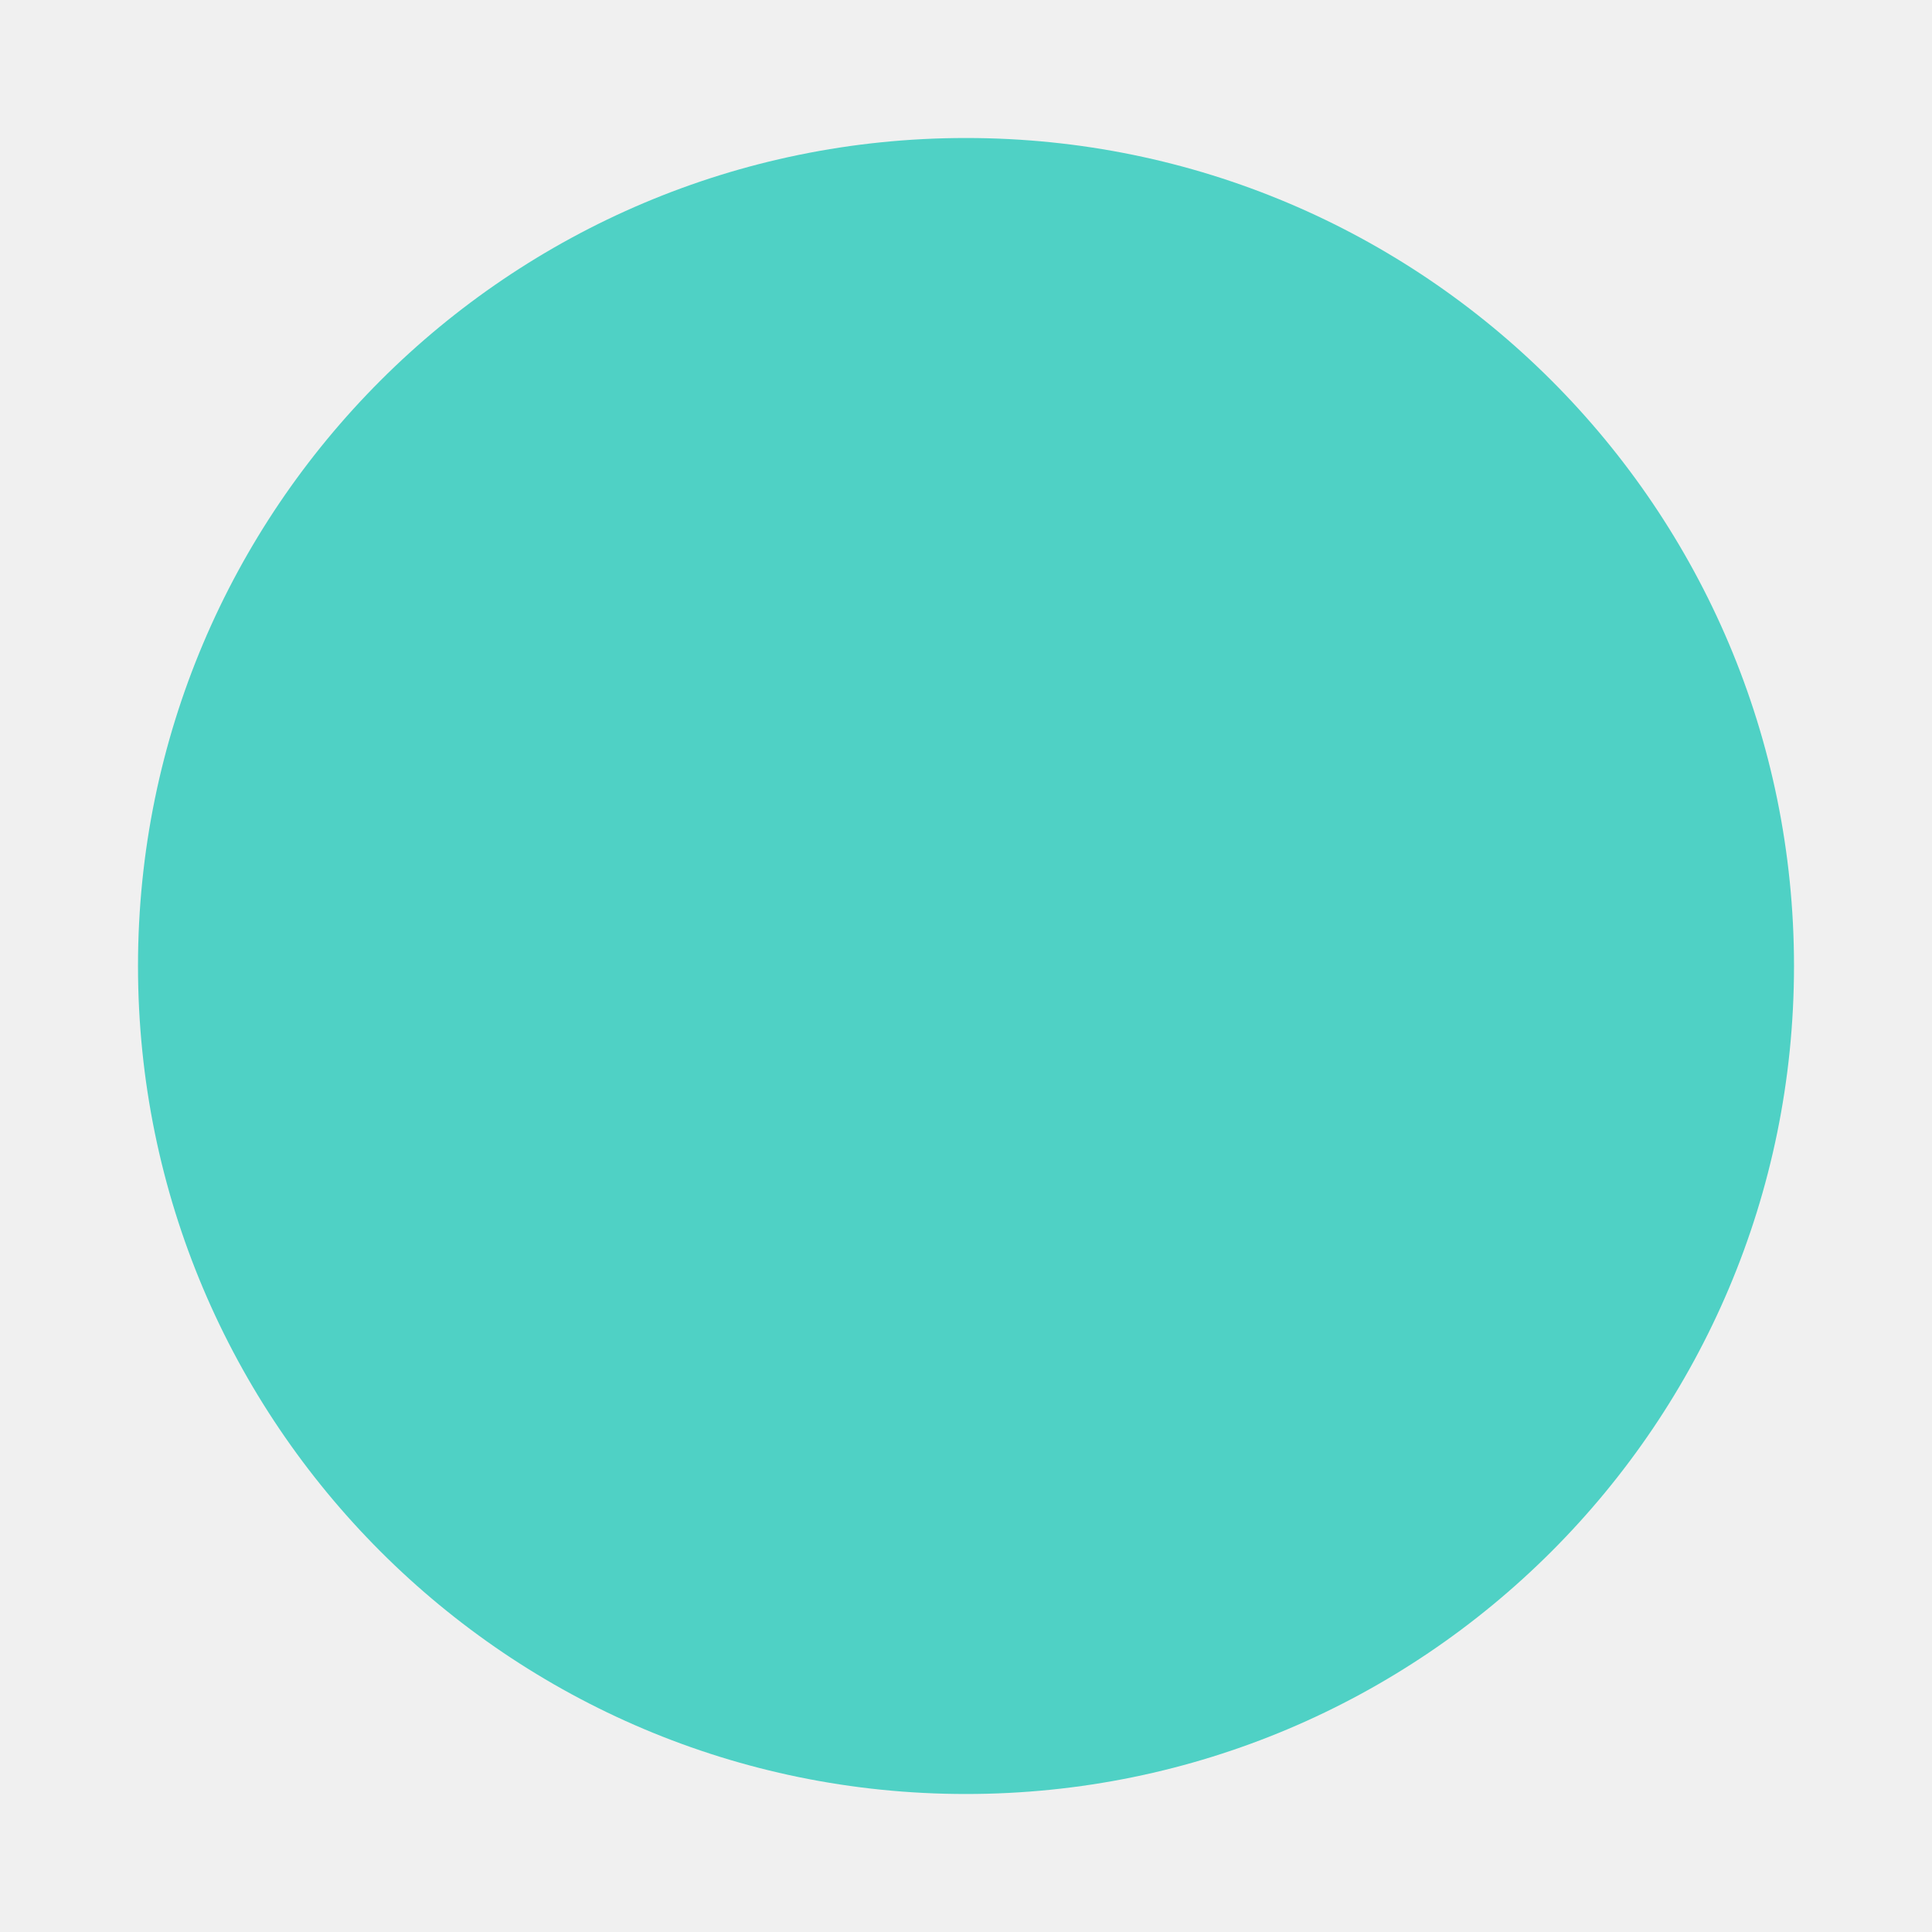
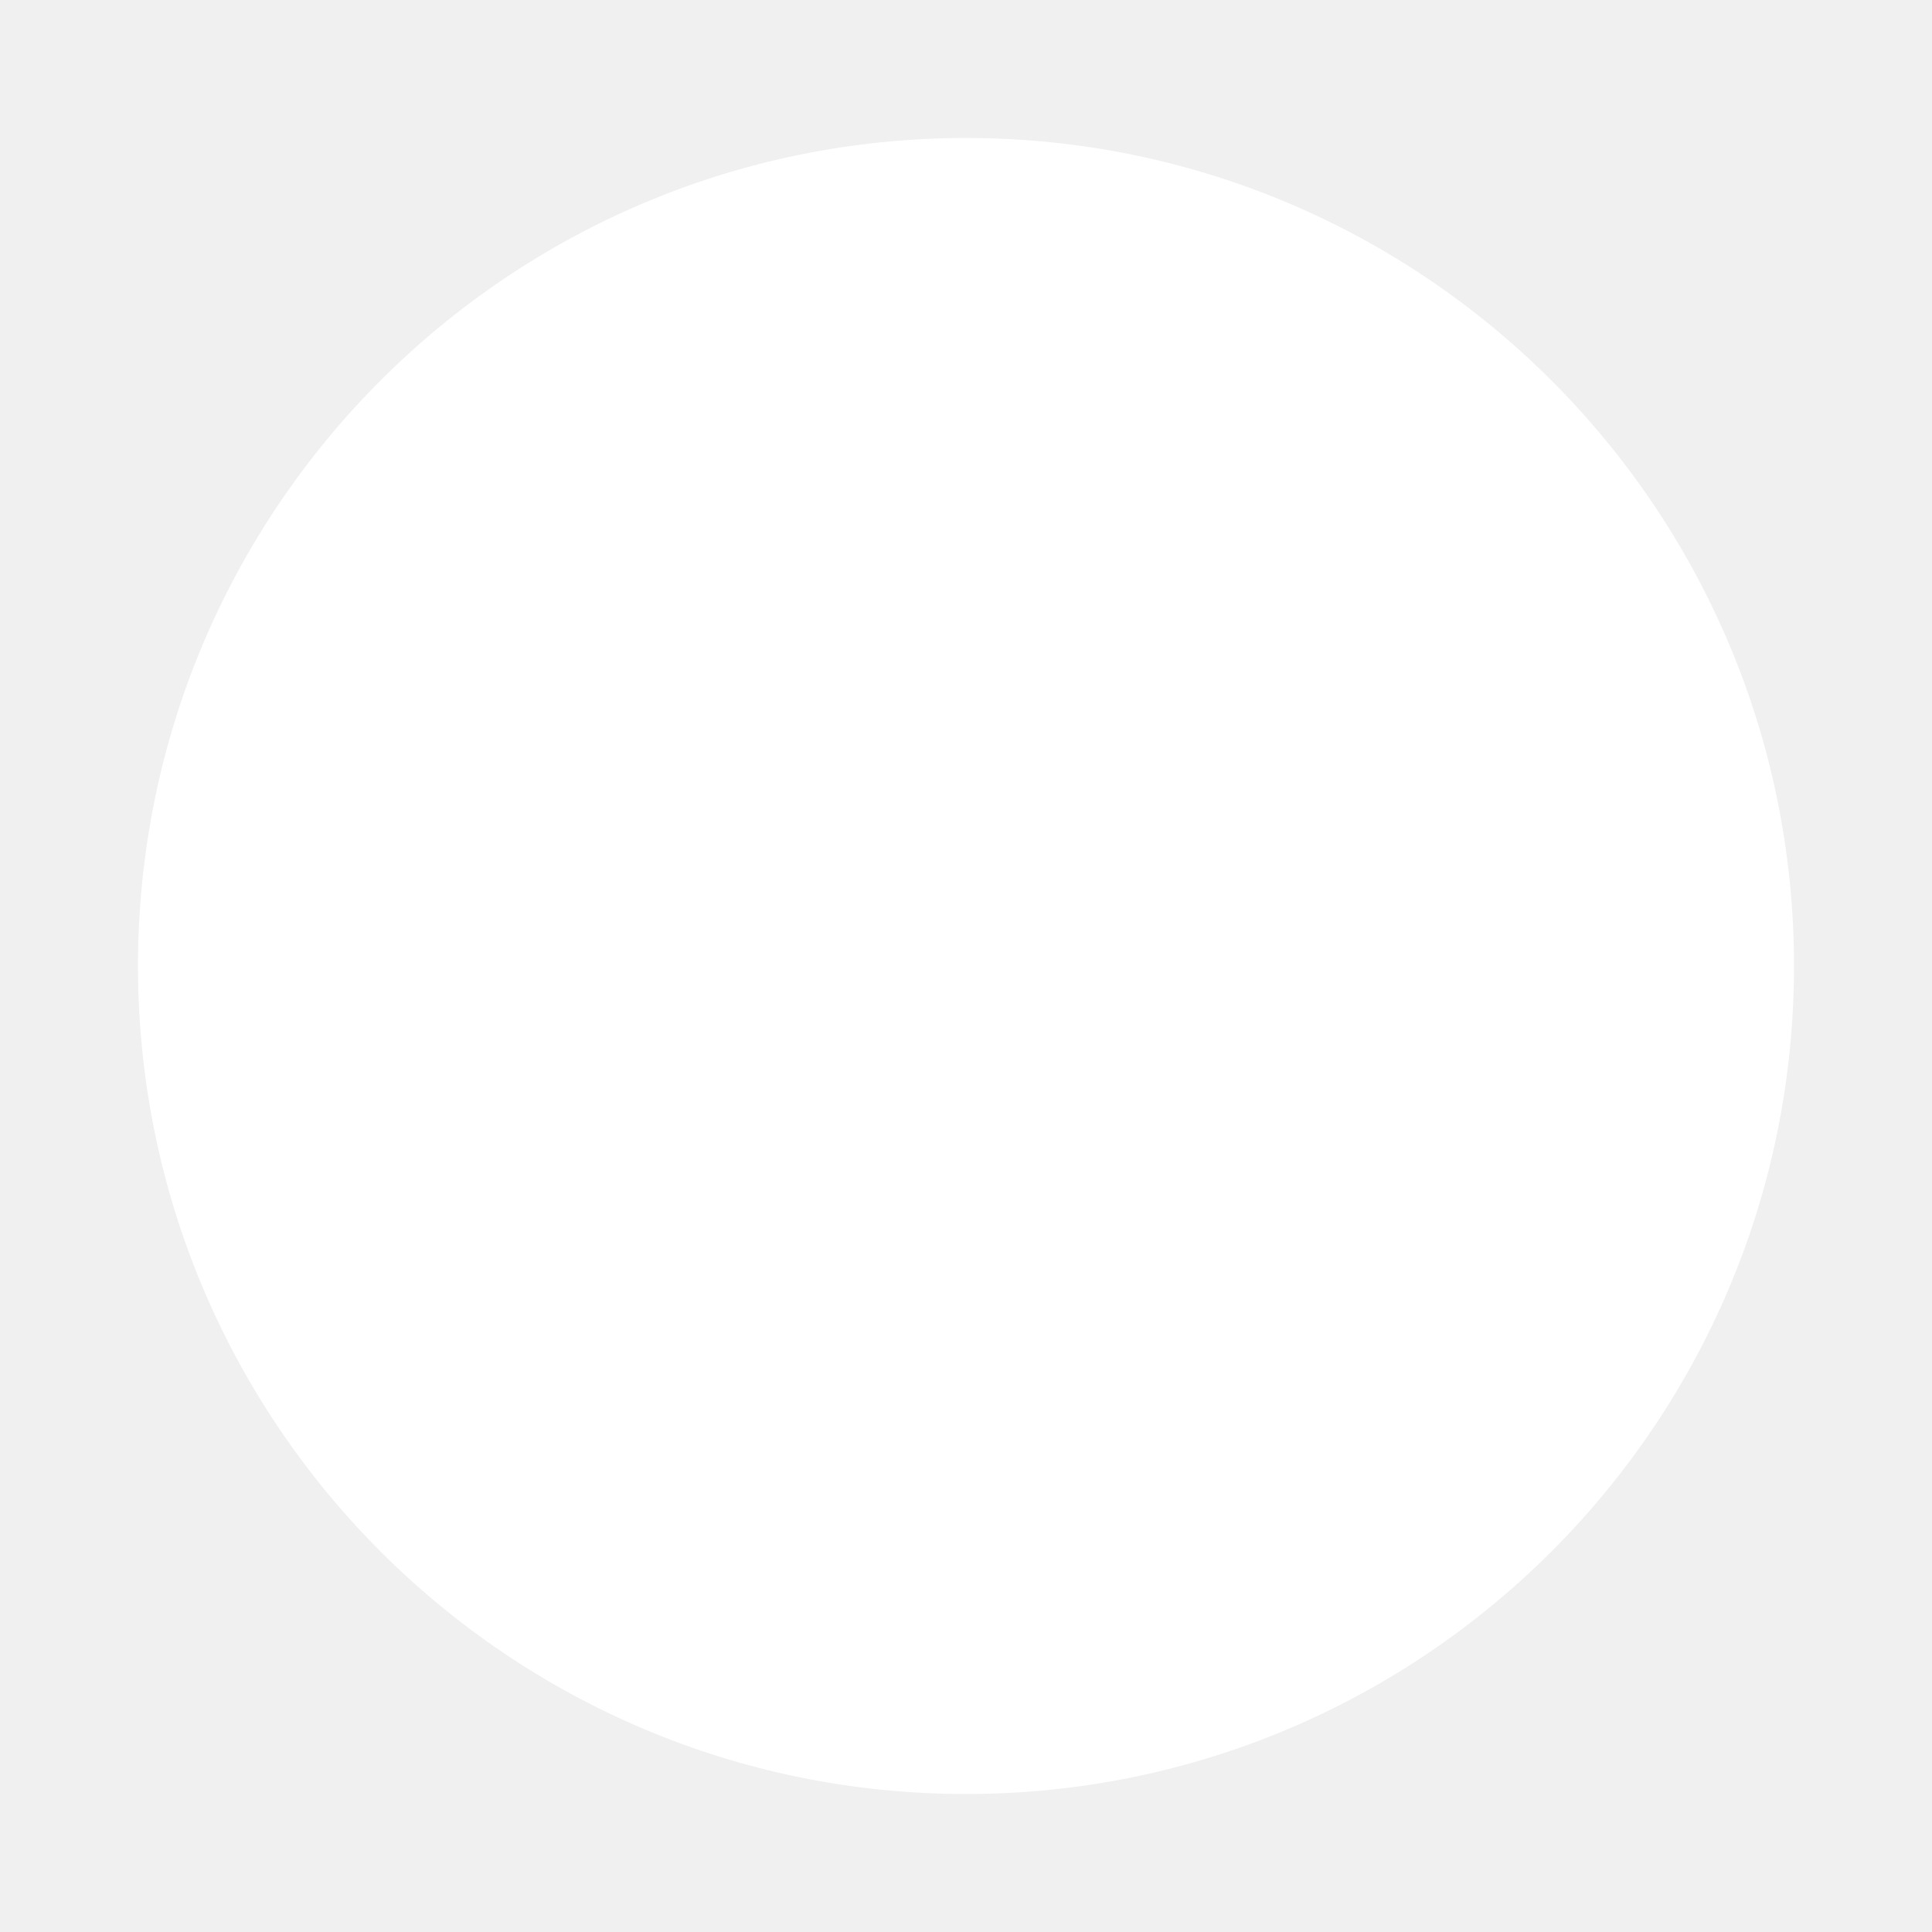
<svg xmlns="http://www.w3.org/2000/svg" viewBox="0 0 56 56">
-   <circle cx="28" cy="28" r="24" fill="#4FD1C5" />
+   <circle cx="28" cy="28" r="24" fill="#FFFFFF" />
</svg>
